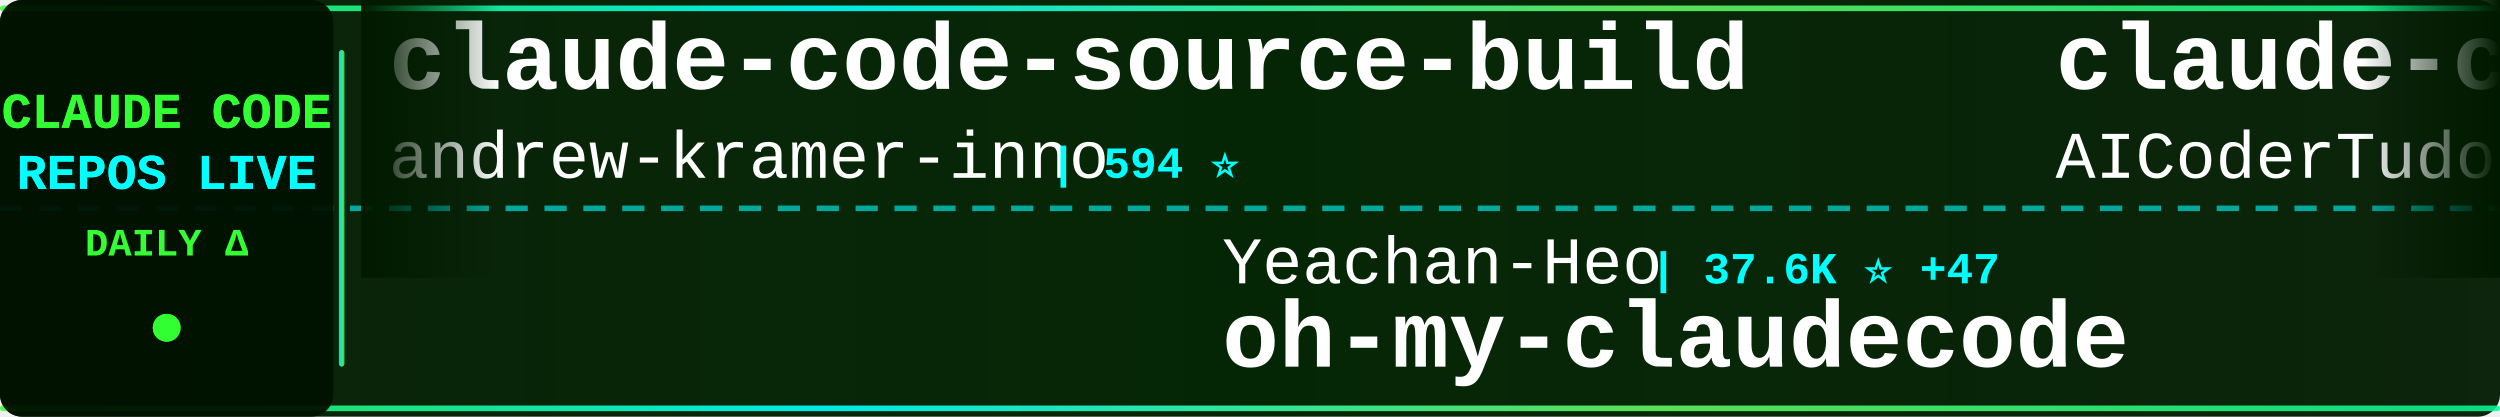
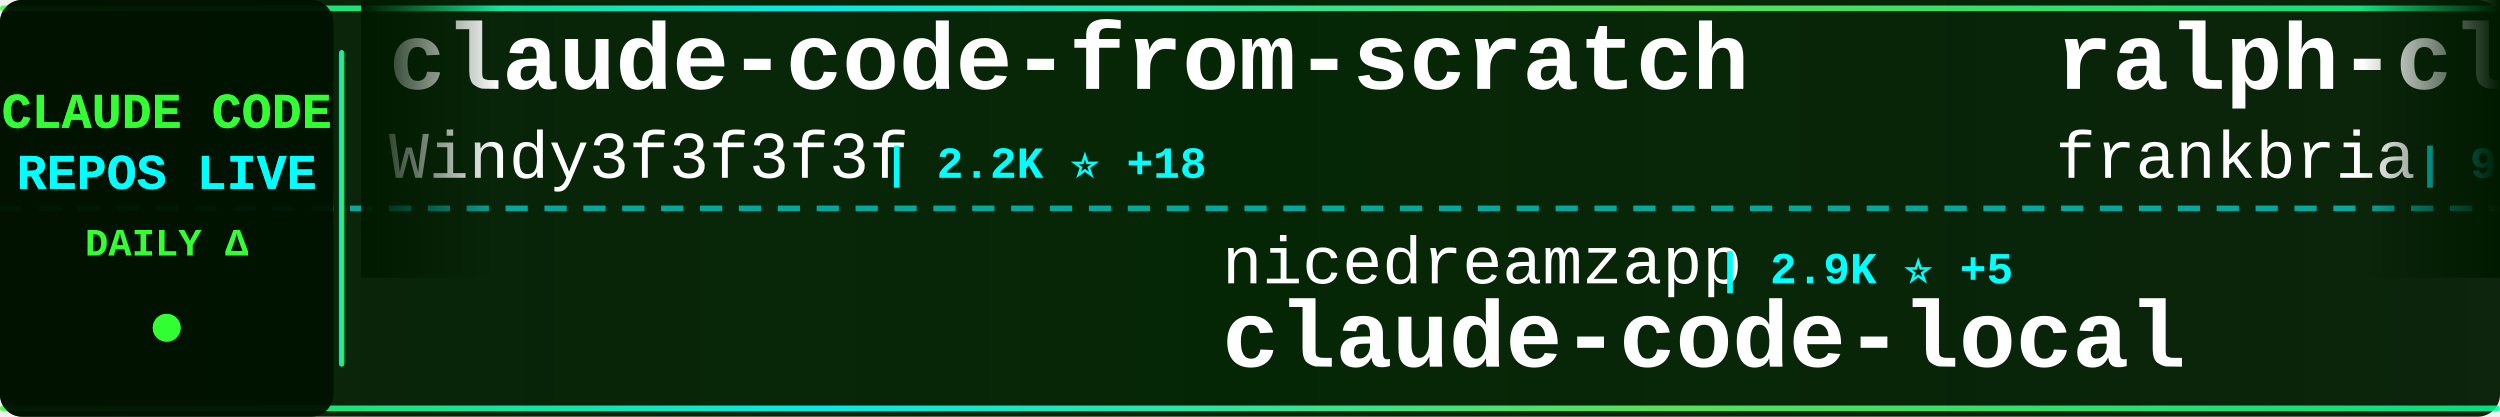
<svg xmlns="http://www.w3.org/2000/svg" width="900" height="150">
  <defs>
    <linearGradient id="tickerBg" x1="0%" y1="0%" x2="100%" y2="0%">
      <stop offset="0%" style="stop-color:#001a00;stop-opacity:0.95" />
      <stop offset="50%" style="stop-color:#002200;stop-opacity:0.98" />
      <stop offset="100%" style="stop-color:#001a00;stop-opacity:0.95" />
    </linearGradient>
    <linearGradient id="borderGrad" x1="0%" y1="0%" x2="100%" y2="0%">
      <stop offset="0%" style="stop-color:#33ff33;stop-opacity:0.85">
        <animate attributeName="stop-opacity" values="0.85;1;0.85" dur="2s" repeatCount="indefinite" />
      </stop>
      <stop offset="33%" style="stop-color:#00ffff;stop-opacity:0.9">
        <animate attributeName="stop-opacity" values="0.9;1;0.9" dur="2.2s" repeatCount="indefinite" />
      </stop>
      <stop offset="66%" style="stop-color:#66ff66;stop-opacity:0.85">
        <animate attributeName="stop-opacity" values="0.85;1;0.85" dur="1.8s" repeatCount="indefinite" />
      </stop>
      <stop offset="100%" style="stop-color:#00ff99;stop-opacity:0.85">
        <animate attributeName="stop-opacity" values="0.85;1;0.85" dur="2s" repeatCount="indefinite" />
      </stop>
    </linearGradient>
    <filter id="textGlow">
      <feGaussianBlur stdDeviation="0.1" result="coloredBlur" />
      <feMerge>
        <feMergeNode in="coloredBlur" />
        <feMergeNode in="SourceGraphic" />
      </feMerge>
    </filter>
    <filter id="metricGlow">
      <feGaussianBlur stdDeviation="0.2" result="coloredBlur" />
      <feMerge>
        <feMergeNode in="coloredBlur" />
        <feMergeNode in="SourceGraphic" />
      </feMerge>
    </filter>
    <linearGradient id="leftFade" x1="0%" y1="0%" x2="100%" y2="0%">
      <stop offset="0%" style="stop-color:#001a00;stop-opacity:1" />
      <stop offset="100%" style="stop-color:#001a00;stop-opacity:0" />
    </linearGradient>
    <linearGradient id="rightFade" x1="0%" y1="0%" x2="100%" y2="0%">
      <stop offset="0%" style="stop-color:#001a00;stop-opacity:0" />
      <stop offset="100%" style="stop-color:#001a00;stop-opacity:1" />
    </linearGradient>
  </defs>
  <rect width="900" height="150" fill="url(#tickerBg)" rx="8" />
  <rect x="0" y="2" width="900" height="2" fill="url(#borderGrad)" rx="1" />
  <rect x="0" y="146" width="900" height="2" fill="url(#borderGrad)" rx="1" />
  <line x1="0" y1="75" x2="900" y2="75" stroke="#00ffff" stroke-width="2" stroke-dasharray="8 6" opacity="0.6" />
  <rect x="0" y="0" width="120" height="150" fill="#001100" opacity="0.95" rx="8" />
  <text x="60" y="46" font-family="'Courier New', monospace" font-size="18" font-weight="bold" fill="#33ff33" text-anchor="middle" filter="url(#textGlow)">
    CLAUDE CODE
  </text>
  <text x="60" y="68" font-family="'Courier New', monospace" font-size="18" font-weight="bold" fill="#00ffff" text-anchor="middle" filter="url(#textGlow)">
    REPOS LIVE
  </text>
  <text x="60" y="92" font-family="'Courier New', monospace" font-size="14" font-weight="bold" fill="#33ff33" text-anchor="middle">
    DAILY Δ
  </text>
  <circle cx="60" cy="118" r="5" fill="#33ff33" filter="url(#metricGlow)">
    <animate attributeName="r" values="4;6;4" dur="1.5s" repeatCount="indefinite" />
    <animate attributeName="opacity" values="0.6;1;0.6" dur="1.5s" repeatCount="indefinite" />
  </circle>
  <rect x="122" y="18" width="2" height="114" fill="url(#borderGrad)" rx="1" />
  <clipPath id="tickerClip">
    <rect x="130" y="0" width="770" height="150" />
  </clipPath>
  <g clip-path="url(#tickerClip)">
    <g id="tickerItems">
      <animateTransform attributeName="transform" attributeType="XML" type="translate" from="0 0" to="-3000 0" dur="54s" repeatCount="indefinite" />
      <g transform="translate(0, 0)">
-         <text x="140" y="32" font-family="'Courier New', monospace" font-size="34" font-weight="bold" fill="#ffffff">claude-code-source-build</text>
-         <text x="140" y="64" font-family="'Courier New', monospace" font-size="24" font-weight="normal" fill="#ffffff" opacity="1.0">andrew-kramer-inno</text>
-         <text x="378" y="64" font-family="'Courier New', monospace" font-size="16" font-weight="bold" fill="#00ffff"> | 594 ⭐</text>
+         <text x="140" y="32" font-family="'Courier New', monospace" font-size="34" font-weight="bold" fill="#ffffff">claude-code-from-scratch</text>
+         <text x="140" y="64" font-family="'Courier New', monospace" font-size="24" font-weight="normal" fill="#ffffff" opacity="1.0">Windy3f3f3f3f</text>
+         <text x="318" y="64" font-family="'Courier New', monospace" font-size="16" font-weight="bold" fill="#00ffff"> | 2.2K ⭐ +18</text>
      </g>
      <g transform="translate(300, 0)">
-         <text x="140" y="102" font-family="'Courier New', monospace" font-size="24" font-weight="normal" fill="#ffffff" opacity="1.0">Yeachan-Heo</text>
-         <text x="294" y="102" font-family="'Courier New', monospace" font-size="16" font-weight="bold" fill="#00ffff"> | 37.6K ⭐ +47</text>
-         <text x="140" y="132" font-family="'Courier New', monospace" font-size="34" font-weight="bold" fill="#ffffff">oh-my-claudecode</text>
+         <text x="140" y="102" font-family="'Courier New', monospace" font-size="24" font-weight="normal" fill="#ffffff" opacity="1.0">nicedreamzapp</text>
+         <text x="318" y="102" font-family="'Courier New', monospace" font-size="16" font-weight="bold" fill="#00ffff"> | 2.9K ⭐ +5</text>
+         <text x="140" y="132" font-family="'Courier New', monospace" font-size="34" font-weight="bold" fill="#ffffff">claude-code-local</text>
      </g>
      <g transform="translate(600, 0)">
+         <text x="140" y="32" font-family="'Courier New', monospace" font-size="34" font-weight="bold" fill="#ffffff">ralph-claude-code</text>
+         <text x="140" y="64" font-family="'Courier New', monospace" font-size="24" font-weight="normal" fill="#ffffff" opacity="1.0">frankbria</text>
+         <text x="270" y="64" font-family="'Courier New', monospace" font-size="16" font-weight="bold" fill="#00ffff"> | 9.5K ⭐ +5</text>
+       </g>
+       <g transform="translate(900, 0)">
+         <text x="140" y="102" font-family="'Courier New', monospace" font-size="24" font-weight="normal" fill="#ffffff" opacity="1.0">KPR111</text>
+         <text x="234" y="102" font-family="'Courier New', monospace" font-size="16" font-weight="bold" fill="#00ffff"> | 18 ⭐</text>
+         <text x="140" y="132" font-family="'Courier New', monospace" font-size="34" font-weight="bold" fill="#ffffff">Claude-Code</text>
+       </g>
+       <g transform="translate(1200, 0)">
+         <text x="140" y="32" font-family="'Courier New', monospace" font-size="34" font-weight="bold" fill="#ffffff">awesome-claude-code-suba...</text>
+         <text x="140" y="64" font-family="'Courier New', monospace" font-size="24" font-weight="normal" fill="#ffffff" opacity="1.0">VoltAgent</text>
+         <text x="270" y="64" font-family="'Courier New', monospace" font-size="16" font-weight="bold" fill="#00ffff"> | 23.1K ⭐ +54</text>
+       </g>
+       <g transform="translate(1500, 0)">
+         <text x="140" y="102" font-family="'Courier New', monospace" font-size="24" font-weight="normal" fill="#ffffff" opacity="1.0">disler</text>
+         <text x="234" y="102" font-family="'Courier New', monospace" font-size="16" font-weight="bold" fill="#00ffff"> | 3.8K ⭐ +2</text>
+         <text x="140" y="132" font-family="'Courier New', monospace" font-size="34" font-weight="bold" fill="#ffffff">claude-code-hooks-master...</text>
+       </g>
+       <g transform="translate(1800, 0)">
        <text x="140" y="32" font-family="'Courier New', monospace" font-size="34" font-weight="bold" fill="#ffffff">claude-code-tudou</text>
        <text x="140" y="64" font-family="'Courier New', monospace" font-size="24" font-weight="normal" fill="#ffffff" opacity="1.0">AICoderTudou</text>
        <text x="306" y="64" font-family="'Courier New', monospace" font-size="16" font-weight="bold" fill="#00ffff"> | 498 ⭐</text>
      </g>
-       <g transform="translate(900, 0)">
-         <text x="140" y="102" font-family="'Courier New', monospace" font-size="24" font-weight="normal" fill="#ffffff" opacity="1.0">Donchitos</text>
-         <text x="270" y="102" font-family="'Courier New', monospace" font-size="16" font-weight="bold" fill="#00ffff"> | 22.8K ⭐ +43</text>
-         <text x="140" y="132" font-family="'Courier New', monospace" font-size="34" font-weight="bold" fill="#ffffff">Claude-Code-Game-Studios</text>
-       </g>
-       <g transform="translate(1200, 0)">
-         <text x="140" y="32" font-family="'Courier New', monospace" font-size="34" font-weight="bold" fill="#ffffff">claude-code-source</text>
-         <text x="140" y="64" font-family="'Courier New', monospace" font-size="24" font-weight="normal" fill="#ffffff" opacity="1.0">AprilNEA</text>
-         <text x="258" y="64" font-family="'Courier New', monospace" font-size="16" font-weight="bold" fill="#00ffff"> | 388 ⭐</text>
-       </g>
-       <g transform="translate(1500, 0)">
-         <text x="140" y="102" font-family="'Courier New', monospace" font-size="24" font-weight="normal" fill="#ffffff" opacity="1.0">JrCx7scC</text>
-         <text x="258" y="102" font-family="'Courier New', monospace" font-size="16" font-weight="bold" fill="#00ffff"> | 371 ⭐</text>
-         <text x="140" y="132" font-family="'Courier New', monospace" font-size="34" font-weight="bold" fill="#ffffff">claude-code-source</text>
-       </g>
-       <g transform="translate(1800, 0)">
-         <text x="140" y="32" font-family="'Courier New', monospace" font-size="34" font-weight="bold" fill="#ffffff">claude-code-telegram</text>
-         <text x="140" y="64" font-family="'Courier New', monospace" font-size="24" font-weight="normal" fill="#ffffff" opacity="1.0">RichardAtCT</text>
-         <text x="294" y="64" font-family="'Courier New', monospace" font-size="16" font-weight="bold" fill="#00ffff"> | 2.7K ⭐ +2</text>
-       </g>
      <g transform="translate(2100, 0)">
-         <text x="140" y="102" font-family="'Courier New', monospace" font-size="24" font-weight="normal" fill="#ffffff" opacity="1.0">frankbria</text>
-         <text x="270" y="102" font-family="'Courier New', monospace" font-size="16" font-weight="bold" fill="#00ffff"> | 9.5K ⭐ +6</text>
-         <text x="140" y="132" font-family="'Courier New', monospace" font-size="34" font-weight="bold" fill="#ffffff">ralph-claude-code</text>
+         <text x="140" y="102" font-family="'Courier New', monospace" font-size="24" font-weight="normal" fill="#ffffff" opacity="1.0">Chachamaru127</text>
+         <text x="318" y="102" font-family="'Courier New', monospace" font-size="16" font-weight="bold" fill="#00ffff"> | 3.0K ⭐ +3</text>
+         <text x="140" y="132" font-family="'Courier New', monospace" font-size="34" font-weight="bold" fill="#ffffff">claude-code-harness</text>
      </g>
      <g transform="translate(2400, 0)">
-         <text x="140" y="32" font-family="'Courier New', monospace" font-size="34" font-weight="bold" fill="#ffffff">claude-code-workflows</text>
-         <text x="140" y="64" font-family="'Courier New', monospace" font-size="24" font-weight="normal" fill="#ffffff" opacity="1.0">OneRedOak</text>
-         <text x="270" y="64" font-family="'Courier New', monospace" font-size="16" font-weight="bold" fill="#00ffff"> | 3.9K ⭐ +2</text>
+         <text x="140" y="32" font-family="'Courier New', monospace" font-size="34" font-weight="bold" fill="#ffffff">claude-code-source-code-...</text>
+         <text x="140" y="64" font-family="'Courier New', monospace" font-size="24" font-weight="normal" fill="#ffffff" opacity="1.0">ghuntley</text>
+         <text x="258" y="64" font-family="'Courier New', monospace" font-size="16" font-weight="bold" fill="#00ffff"> | 986 ⭐</text>
      </g>
      <g transform="translate(2700, 0)">
-         <text x="140" y="102" font-family="'Courier New', monospace" font-size="24" font-weight="normal" fill="#ffffff" opacity="1.0">diet103</text>
-         <text x="246" y="102" font-family="'Courier New', monospace" font-size="16" font-weight="bold" fill="#00ffff"> | 9.7K ⭐</text>
-         <text x="140" y="132" font-family="'Courier New', monospace" font-size="34" font-weight="bold" fill="#ffffff">claude-code-infrastructu...</text>
+         <text x="140" y="102" font-family="'Courier New', monospace" font-size="24" font-weight="normal" fill="#ffffff" opacity="1.0">ykdojo</text>
+         <text x="234" y="102" font-family="'Courier New', monospace" font-size="16" font-weight="bold" fill="#00ffff"> | 9.1K ⭐ +42</text>
+         <text x="140" y="132" font-family="'Courier New', monospace" font-size="34" font-weight="bold" fill="#ffffff">claude-code-tips</text>
      </g>
      <g transform="translate(3000, 0)">
-         <text x="140" y="32" font-family="'Courier New', monospace" font-size="34" font-weight="bold" fill="#ffffff">claude-code-source-build</text>
-         <text x="140" y="64" font-family="'Courier New', monospace" font-size="24" font-weight="normal" fill="#ffffff" opacity="1.0">andrew-kramer-inno</text>
-         <text x="378" y="64" font-family="'Courier New', monospace" font-size="16" font-weight="bold" fill="#00ffff"> | 594 ⭐</text>
+         <text x="140" y="32" font-family="'Courier New', monospace" font-size="34" font-weight="bold" fill="#ffffff">claude-code-from-scratch</text>
+         <text x="140" y="64" font-family="'Courier New', monospace" font-size="24" font-weight="normal" fill="#ffffff" opacity="1.0">Windy3f3f3f3f</text>
+         <text x="318" y="64" font-family="'Courier New', monospace" font-size="16" font-weight="bold" fill="#00ffff"> | 2.2K ⭐ +18</text>
      </g>
      <g transform="translate(3300, 0)">
-         <text x="140" y="102" font-family="'Courier New', monospace" font-size="24" font-weight="normal" fill="#ffffff" opacity="1.0">Yeachan-Heo</text>
-         <text x="294" y="102" font-family="'Courier New', monospace" font-size="16" font-weight="bold" fill="#00ffff"> | 37.6K ⭐ +47</text>
-         <text x="140" y="132" font-family="'Courier New', monospace" font-size="34" font-weight="bold" fill="#ffffff">oh-my-claudecode</text>
+         <text x="140" y="102" font-family="'Courier New', monospace" font-size="24" font-weight="normal" fill="#ffffff" opacity="1.0">nicedreamzapp</text>
+         <text x="318" y="102" font-family="'Courier New', monospace" font-size="16" font-weight="bold" fill="#00ffff"> | 2.9K ⭐ +5</text>
+         <text x="140" y="132" font-family="'Courier New', monospace" font-size="34" font-weight="bold" fill="#ffffff">claude-code-local</text>
      </g>
      <g transform="translate(3600, 0)">
-         <text x="140" y="32" font-family="'Courier New', monospace" font-size="34" font-weight="bold" fill="#ffffff">claude-code-tudou</text>
-         <text x="140" y="64" font-family="'Courier New', monospace" font-size="24" font-weight="normal" fill="#ffffff" opacity="1.0">AICoderTudou</text>
-         <text x="306" y="64" font-family="'Courier New', monospace" font-size="16" font-weight="bold" fill="#00ffff"> | 498 ⭐</text>
+         <text x="140" y="32" font-family="'Courier New', monospace" font-size="34" font-weight="bold" fill="#ffffff">ralph-claude-code</text>
+         <text x="140" y="64" font-family="'Courier New', monospace" font-size="24" font-weight="normal" fill="#ffffff" opacity="1.0">frankbria</text>
+         <text x="270" y="64" font-family="'Courier New', monospace" font-size="16" font-weight="bold" fill="#00ffff"> | 9.5K ⭐ +5</text>
      </g>
      <g transform="translate(3900, 0)">
-         <text x="140" y="102" font-family="'Courier New', monospace" font-size="24" font-weight="normal" fill="#ffffff" opacity="1.0">Donchitos</text>
-         <text x="270" y="102" font-family="'Courier New', monospace" font-size="16" font-weight="bold" fill="#00ffff"> | 22.8K ⭐ +43</text>
-         <text x="140" y="132" font-family="'Courier New', monospace" font-size="34" font-weight="bold" fill="#ffffff">Claude-Code-Game-Studios</text>
+         <text x="140" y="102" font-family="'Courier New', monospace" font-size="24" font-weight="normal" fill="#ffffff" opacity="1.0">KPR111</text>
+         <text x="234" y="102" font-family="'Courier New', monospace" font-size="16" font-weight="bold" fill="#00ffff"> | 18 ⭐</text>
+         <text x="140" y="132" font-family="'Courier New', monospace" font-size="34" font-weight="bold" fill="#ffffff">Claude-Code</text>
      </g>
    </g>
  </g>
  <rect x="130" y="0" width="50" height="100" fill="url(#leftFade)" />
  <rect x="850" y="0" width="50" height="100" fill="url(#rightFade)" />
</svg>
